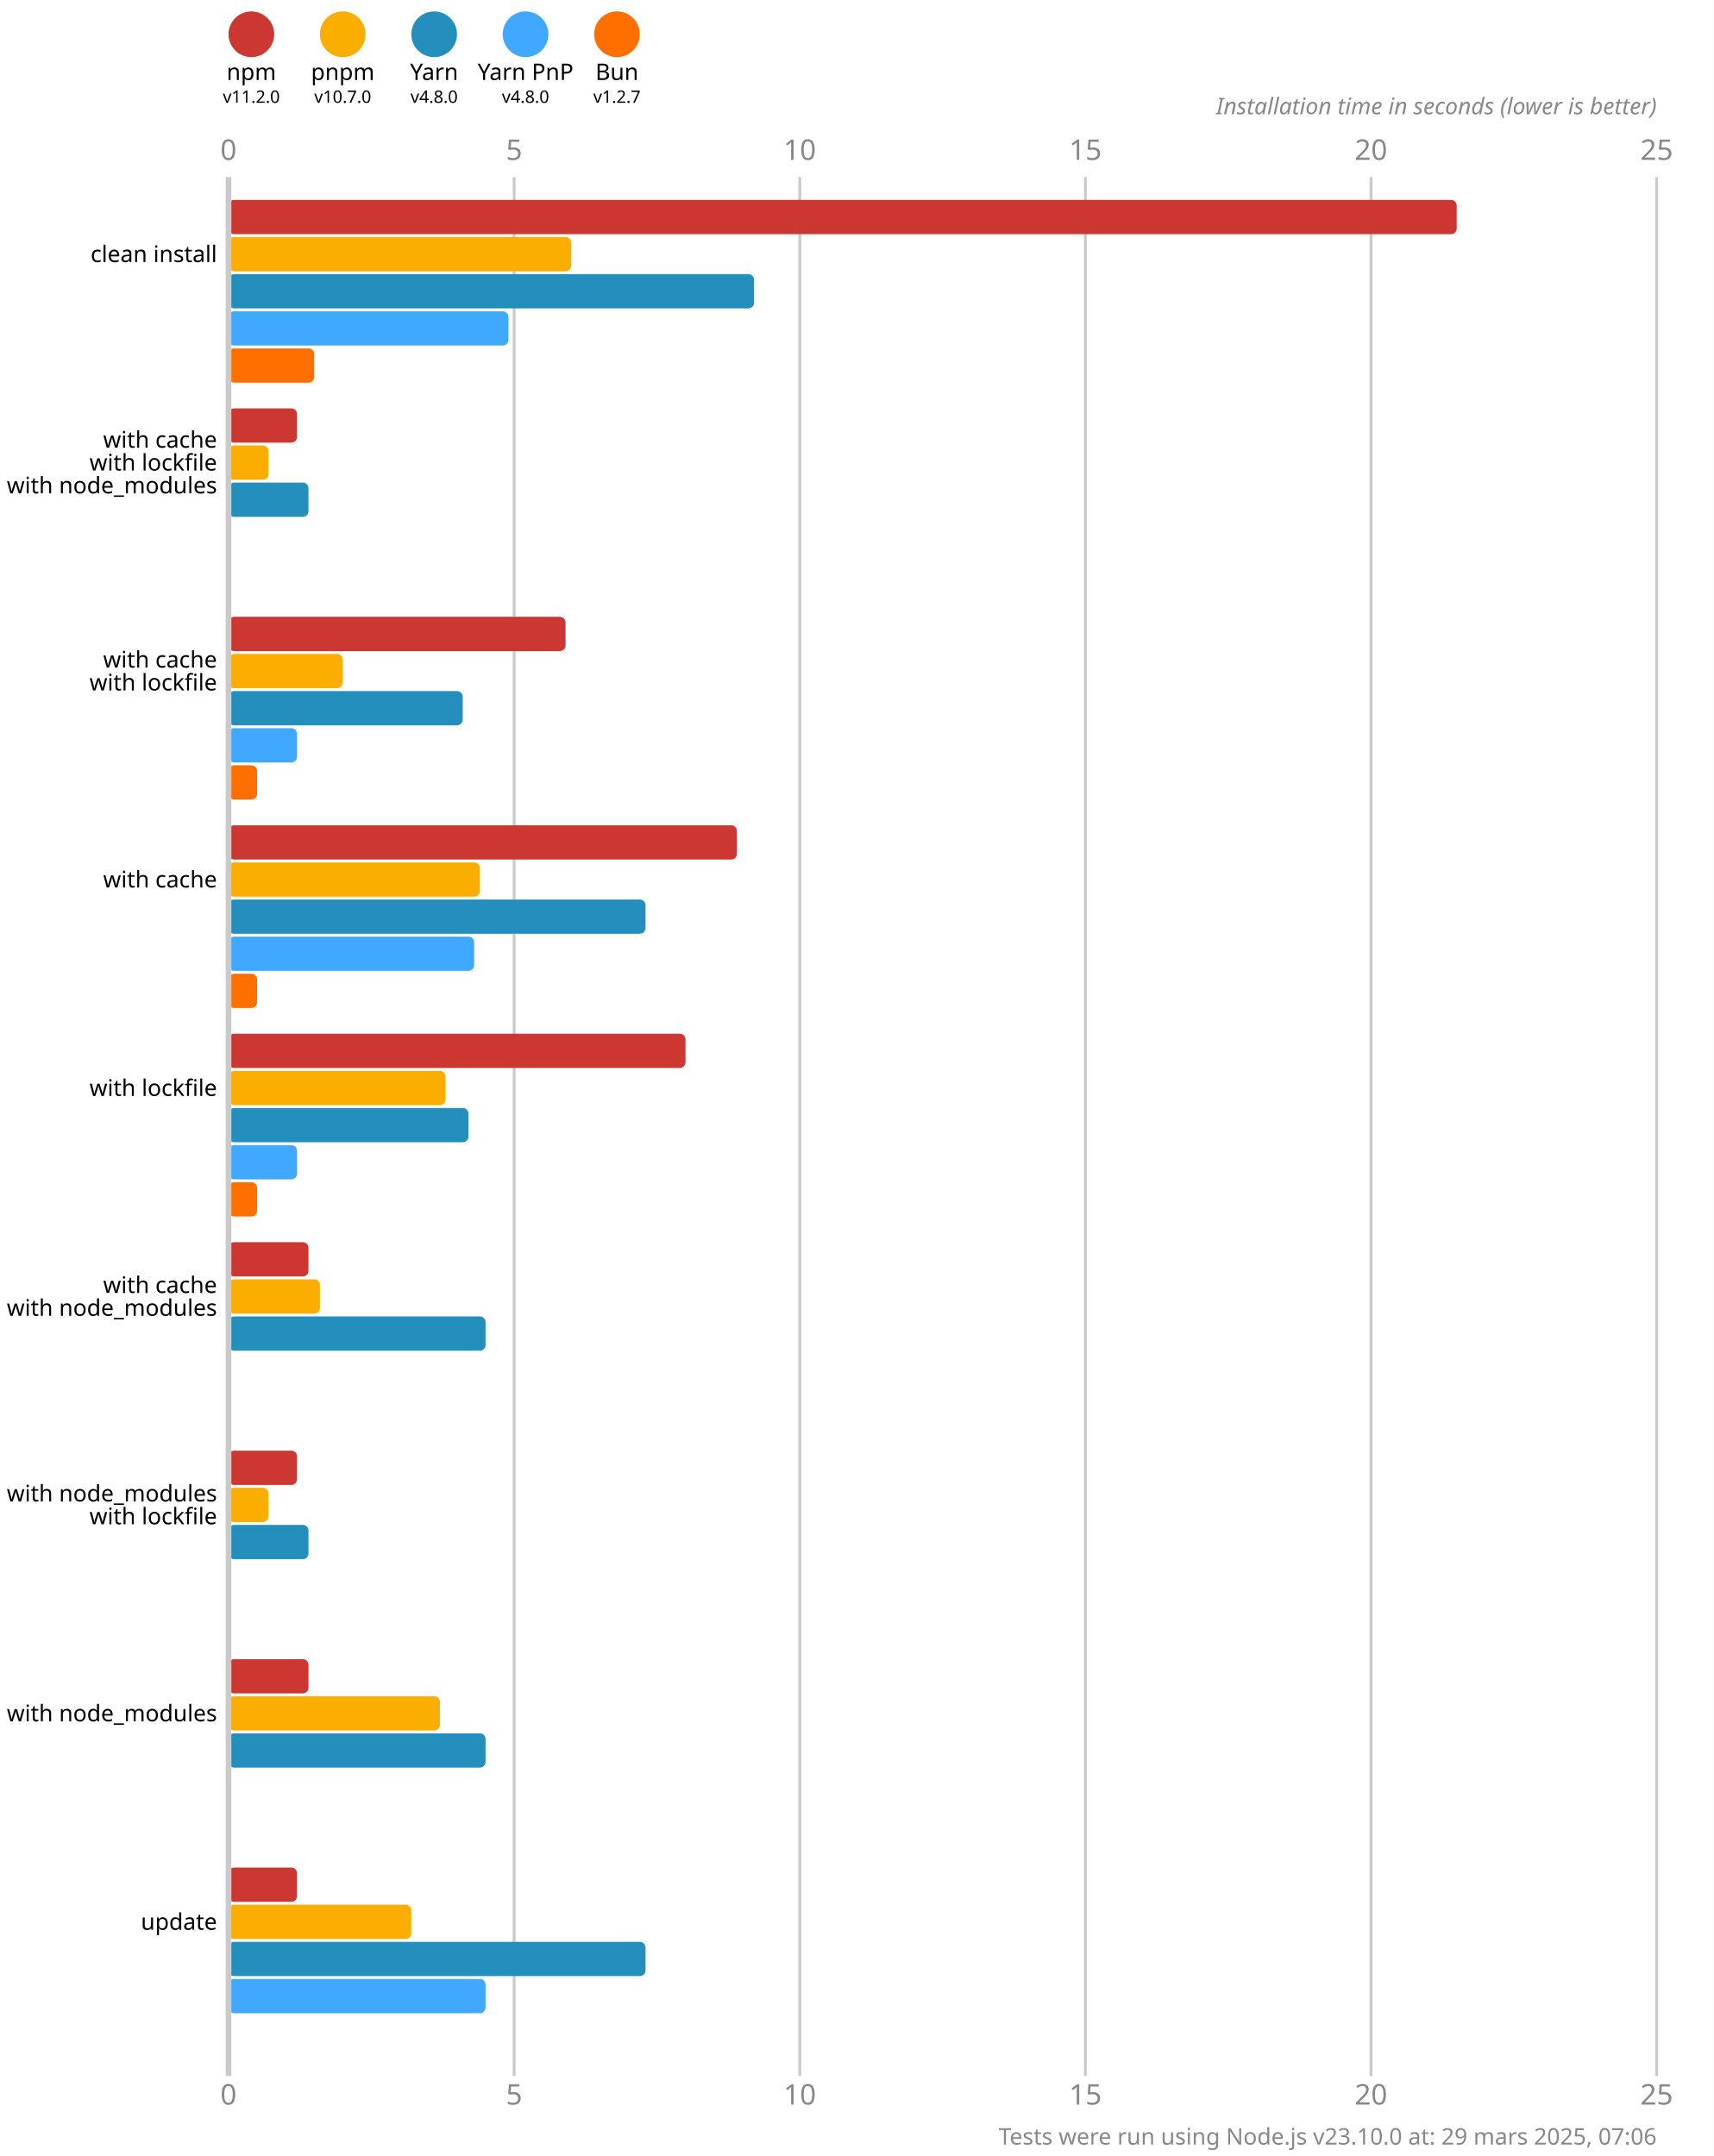
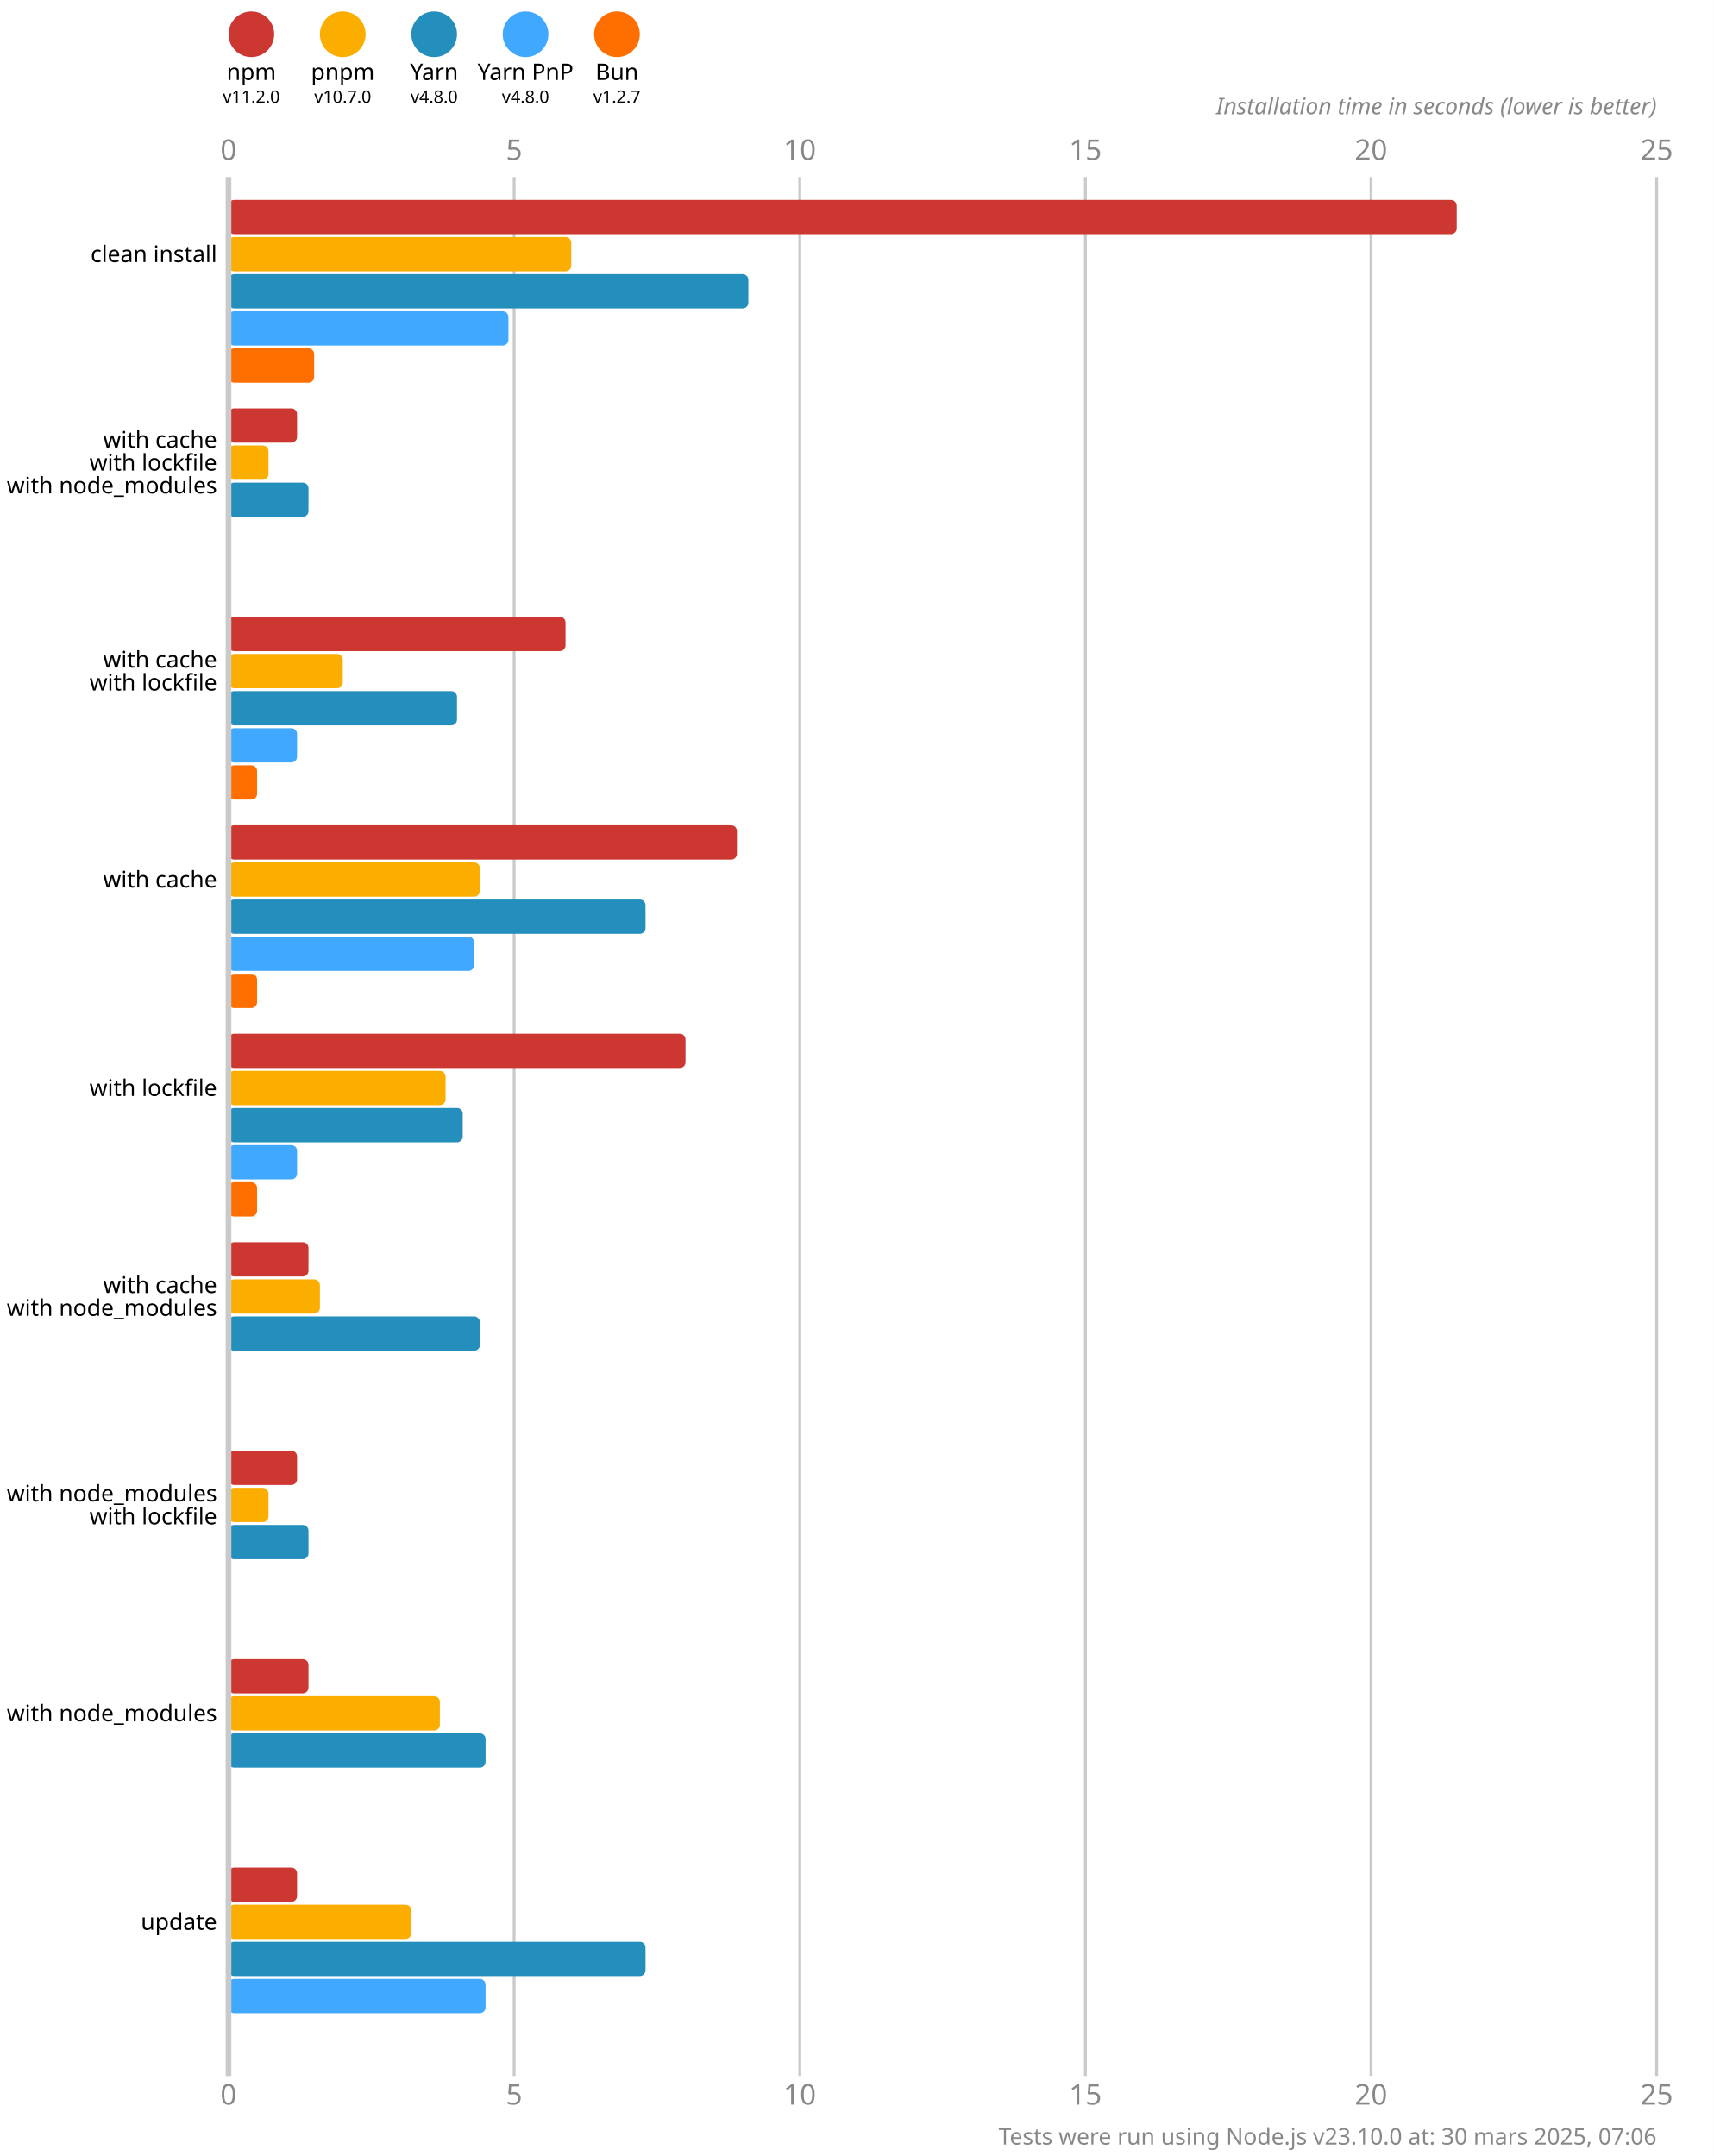
<svg xmlns="http://www.w3.org/2000/svg" version="1.1" viewBox="0 0 300 377.5">
  <style>
    .font { font-family: sans-serif; }
    .s3 { font-size: 3px; }
    .s4 { font-size: 4px; }
    .s5 { font-size: 5px; }
    .line { stroke: #cacaca; }
    .width { stroke-width: 0.5; }
    .text { fill: #888; }
  </style>
  <rect x="0" y="0" width="300" height="377.5" fill="#fff" />
  <circle cx="44" cy="6" r="4" fill="#cd3731" />
  <text x="44" y="14" class="font s4" text-anchor="middle">npm</text>
  <text x="44" y="18" class="font s3" text-anchor="middle">v11.2.0</text>
  <circle cx="60" cy="6" r="4" fill="#fbae00" />
  <text x="60" y="14" class="font s4" text-anchor="middle">pnpm</text>
  <text x="60" y="18" class="font s3" text-anchor="middle">v10.7.0</text>
  <circle cx="76" cy="6" r="4" fill="#248ebd" />
  <text x="76" y="14" class="font s4" text-anchor="middle">Yarn</text>
  <text x="76" y="18" class="font s3" text-anchor="middle">v4.8.0</text>
  <circle cx="92" cy="6" r="4" fill="#40a9ff" />
  <text x="92" y="14" class="font s4" text-anchor="middle">Yarn PnP</text>
  <text x="92" y="18" class="font s3" text-anchor="middle">v4.8.0</text>
  <circle cx="108" cy="6" r="4" fill="#ff6f00" />
  <text x="108" y="14" class="font s4" text-anchor="middle">Bun</text>
  <text x="108" y="18" class="font s3" text-anchor="middle">v1.2.7</text>
  <text x="40" y="28" class="font s5 text" text-anchor="middle">0</text>
  <text x="40" y="368.5" class="font s5 text" text-anchor="middle">0</text>
  <line x1="90" y1="31" x2="90" y2="363.5" class="line width" />
  <text x="90" y="28" class="font s5 text" text-anchor="middle">5</text>
  <text x="90" y="368.5" class="font s5 text" text-anchor="middle">5</text>
  <line x1="140" y1="31" x2="140" y2="363.5" class="line width" />
  <text x="140" y="28" class="font s5 text" text-anchor="middle">10</text>
  <text x="140" y="368.5" class="font s5 text" text-anchor="middle">10</text>
  <line x1="190" y1="31" x2="190" y2="363.5" class="line width" />
  <text x="190" y="28" class="font s5 text" text-anchor="middle">15</text>
  <text x="190" y="368.5" class="font s5 text" text-anchor="middle">15</text>
  <line x1="240" y1="31" x2="240" y2="363.5" class="line width" />
  <text x="240" y="28" class="font s5 text" text-anchor="middle">20</text>
  <text x="240" y="368.5" class="font s5 text" text-anchor="middle">20</text>
  <line x1="290" y1="31" x2="290" y2="363.5" class="line width" />
  <text x="290" y="28" class="font s5 text" text-anchor="middle">25</text>
  <text x="290" y="368.5" class="font s5 text" text-anchor="middle">25</text>
  <text x="290" y="20" class="font s4 text" font-style="italic" text-anchor="end">Installation time in seconds (lower is better)</text>
  <rect x="40" y="35" width="215" height="6" fill="#cd3731" rx="1" ry="1" />
  <rect x="40" y="41.5" width="60" height="6" fill="#fbae00" rx="1" ry="1" />
-   <rect x="40" y="48" width="92" height="6" fill="#248ebd" rx="1" ry="1" />
+   <rect x="40" y="48" width="91" height="6" fill="#248ebd" rx="1" ry="1" />
  <rect x="40" y="54.5" width="49" height="6" fill="#40a9ff" rx="1" ry="1" />
  <rect x="40" y="61" width="15" height="6" fill="#ff6f00" rx="1" ry="1" />
  <rect x="40" y="71.5" width="12" height="6" fill="#cd3731" rx="1" ry="1" />
  <rect x="40" y="78" width="7" height="6" fill="#fbae00" rx="1" ry="1" />
  <rect x="40" y="84.5" width="14" height="6" fill="#248ebd" rx="1" ry="1" />
  <rect x="40" y="91" width="0" height="6" fill="#40a9ff" rx="1" ry="1" />
  <rect x="40" y="97.5" width="0" height="6" fill="#ff6f00" rx="1" ry="1" />
  <rect x="40" y="108" width="59" height="6" fill="#cd3731" rx="1" ry="1" />
  <rect x="40" y="114.5" width="20" height="6" fill="#fbae00" rx="1" ry="1" />
-   <rect x="40" y="121" width="41" height="6" fill="#248ebd" rx="1" ry="1" />
+   <rect x="40" y="121" width="40" height="6" fill="#248ebd" rx="1" ry="1" />
  <rect x="40" y="127.5" width="12" height="6" fill="#40a9ff" rx="1" ry="1" />
  <rect x="40" y="134" width="5" height="6" fill="#ff6f00" rx="1" ry="1" />
  <rect x="40" y="144.5" width="89" height="6" fill="#cd3731" rx="1" ry="1" />
  <rect x="40" y="151" width="44" height="6" fill="#fbae00" rx="1" ry="1" />
  <rect x="40" y="157.5" width="73" height="6" fill="#248ebd" rx="1" ry="1" />
  <rect x="40" y="164" width="43" height="6" fill="#40a9ff" rx="1" ry="1" />
  <rect x="40" y="170.5" width="5" height="6" fill="#ff6f00" rx="1" ry="1" />
  <rect x="40" y="181" width="80" height="6" fill="#cd3731" rx="1" ry="1" />
  <rect x="40" y="187.5" width="38" height="6" fill="#fbae00" rx="1" ry="1" />
-   <rect x="40" y="194" width="42" height="6" fill="#248ebd" rx="1" ry="1" />
+   <rect x="40" y="194" width="41" height="6" fill="#248ebd" rx="1" ry="1" />
  <rect x="40" y="200.5" width="12" height="6" fill="#40a9ff" rx="1" ry="1" />
  <rect x="40" y="207" width="5" height="6" fill="#ff6f00" rx="1" ry="1" />
  <rect x="40" y="217.5" width="14" height="6" fill="#cd3731" rx="1" ry="1" />
  <rect x="40" y="224" width="16" height="6" fill="#fbae00" rx="1" ry="1" />
-   <rect x="40" y="230.5" width="45" height="6" fill="#248ebd" rx="1" ry="1" />
+   <rect x="40" y="230.5" width="44" height="6" fill="#248ebd" rx="1" ry="1" />
  <rect x="40" y="237" width="0" height="6" fill="#40a9ff" rx="1" ry="1" />
  <rect x="40" y="243.5" width="0" height="6" fill="#ff6f00" rx="1" ry="1" />
  <rect x="40" y="254" width="12" height="6" fill="#cd3731" rx="1" ry="1" />
  <rect x="40" y="260.5" width="7" height="6" fill="#fbae00" rx="1" ry="1" />
  <rect x="40" y="267" width="14" height="6" fill="#248ebd" rx="1" ry="1" />
  <rect x="40" y="273.5" width="0" height="6" fill="#40a9ff" rx="1" ry="1" />
  <rect x="40" y="280" width="0" height="6" fill="#ff6f00" rx="1" ry="1" />
  <rect x="40" y="290.5" width="14" height="6" fill="#cd3731" rx="1" ry="1" />
  <rect x="40" y="297" width="37" height="6" fill="#fbae00" rx="1" ry="1" />
  <rect x="40" y="303.5" width="45" height="6" fill="#248ebd" rx="1" ry="1" />
  <rect x="40" y="310" width="0" height="6" fill="#40a9ff" rx="1" ry="1" />
  <rect x="40" y="316.5" width="0" height="6" fill="#ff6f00" rx="1" ry="1" />
  <rect x="40" y="327" width="12" height="6" fill="#cd3731" rx="1" ry="1" />
  <rect x="40" y="333.5" width="32" height="6" fill="#fbae00" rx="1" ry="1" />
  <rect x="40" y="340" width="73" height="6" fill="#248ebd" rx="1" ry="1" />
  <rect x="40" y="346.5" width="45" height="6" fill="#40a9ff" rx="1" ry="1" />
  <rect x="40" y="353" width="0" height="6" fill="#ff6f00" rx="1" ry="1" />
  <line x1="40" y1="31" x2="40" y2="363.5" class="line" />
  <text x="38" y="44.5" class="font s4" dominant-baseline="middle" text-anchor="end">clean install</text>
  <text x="38" y="77" class="font s4" dominant-baseline="middle" text-anchor="end">with cache</text>
  <text x="38" y="81" class="font s4" dominant-baseline="middle" text-anchor="end">with lockfile</text>
  <text x="38" y="85" class="font s4" dominant-baseline="middle" text-anchor="end">with node_modules</text>
  <text x="38" y="115.5" class="font s4" dominant-baseline="middle" text-anchor="end">with cache</text>
  <text x="38" y="119.5" class="font s4" dominant-baseline="middle" text-anchor="end">with lockfile</text>
  <text x="38" y="154" class="font s4" dominant-baseline="middle" text-anchor="end">with cache</text>
  <text x="38" y="190.5" class="font s4" dominant-baseline="middle" text-anchor="end">with lockfile</text>
  <text x="38" y="225" class="font s4" dominant-baseline="middle" text-anchor="end">with cache</text>
  <text x="38" y="229" class="font s4" dominant-baseline="middle" text-anchor="end">with node_modules</text>
  <text x="38" y="261.5" class="font s4" dominant-baseline="middle" text-anchor="end">with node_modules</text>
  <text x="38" y="265.5" class="font s4" dominant-baseline="middle" text-anchor="end">with lockfile</text>
  <text x="38" y="300" class="font s4" dominant-baseline="middle" text-anchor="end">with node_modules</text>
  <text x="38" y="336.5" class="font s4" dominant-baseline="middle" text-anchor="end">update</text>
-   <text x="290" y="375.5" class="font s4 text" text-anchor="end">Tests were run using Node.js v23.10.0 at: 29 mars 2025, 07:06</text>
+   <text x="290" y="375.5" class="font s4 text" text-anchor="end">Tests were run using Node.js v23.10.0 at: 30 mars 2025, 07:06</text>
</svg>
